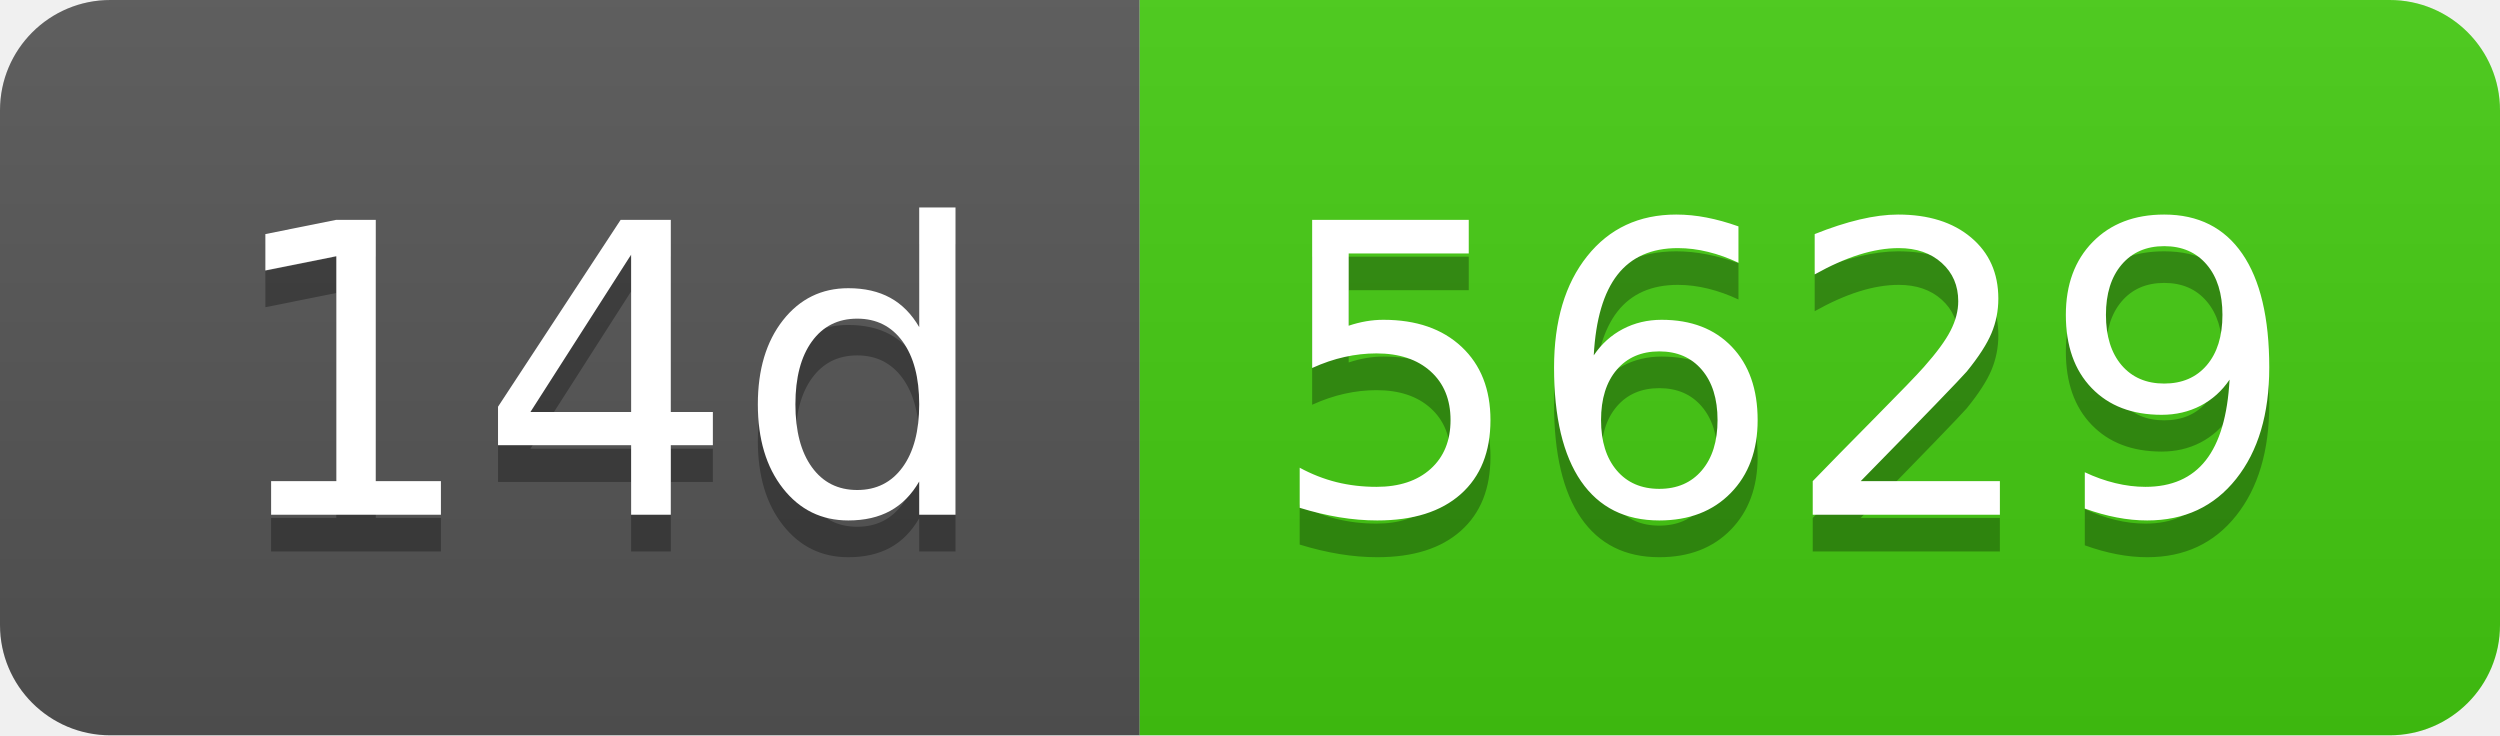
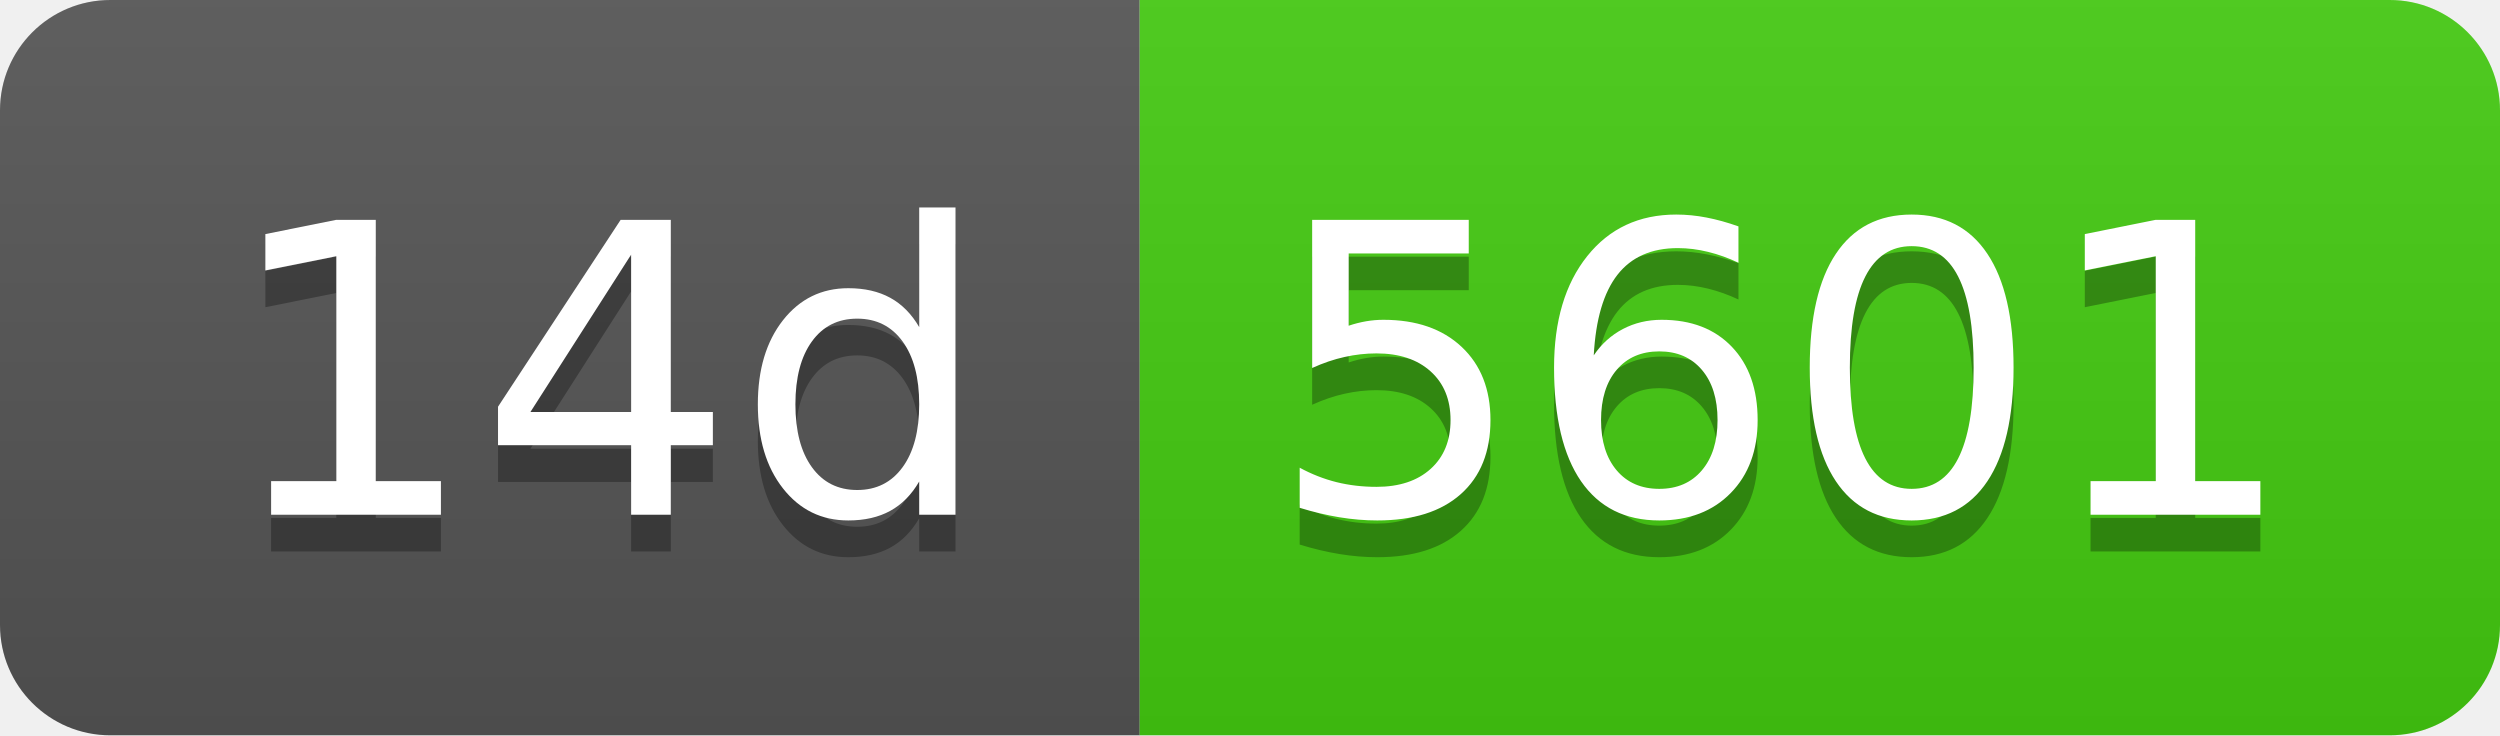
- <svg xmlns="http://www.w3.org/2000/svg" width="68" height="20" role="img" aria-label="14d: 5629">
+ <svg xmlns="http://www.w3.org/2000/svg" width="68" height="20" role="img" aria-label="14d: 5601">
  <linearGradient id="s" x2="0" y2="100%">
    <stop offset="0" stop-color="#bbb" stop-opacity=".1" />
    <stop offset="1" stop-opacity=".1" />
  </linearGradient>
  <clipPath id="r">
    <rect width="68" height="20" rx="3" fill="#fff" />
  </clipPath>
  <g clip-path="url(#r)">
    <rect width="31" height="20" fill="#555" />
    <rect x="31" width="37" height="20" fill="#4c1" />
    <rect width="68" height="20" fill="url(#s)" />
  </g>
  <g fill="#fff" text-anchor="middle" font-family="Verdana,Geneva,DejaVu Sans,sans-serif" text-rendering="geometricPrecision" font-size="110">
    <text aria-hidden="true" x="165" y="150" fill="#010101" fill-opacity=".3" transform="scale(.1)" textLength="210">14d</text>
    <text x="165" y="140" transform="scale(.1)" fill="#fff" textLength="210">14d</text>
-     <text aria-hidden="true" x="485" y="150" fill="#010101" fill-opacity=".3" transform="scale(.1)" textLength="270">5629</text>
-     <text x="485" y="140" transform="scale(.1)" fill="#fff" textLength="270">5629</text>
+     <text aria-hidden="true" x="485" y="150" fill="#010101" fill-opacity=".3" transform="scale(.1)" textLength="270">5601</text>
+     <text x="485" y="140" transform="scale(.1)" fill="#fff" textLength="270">5601</text>
  </g>
</svg>
